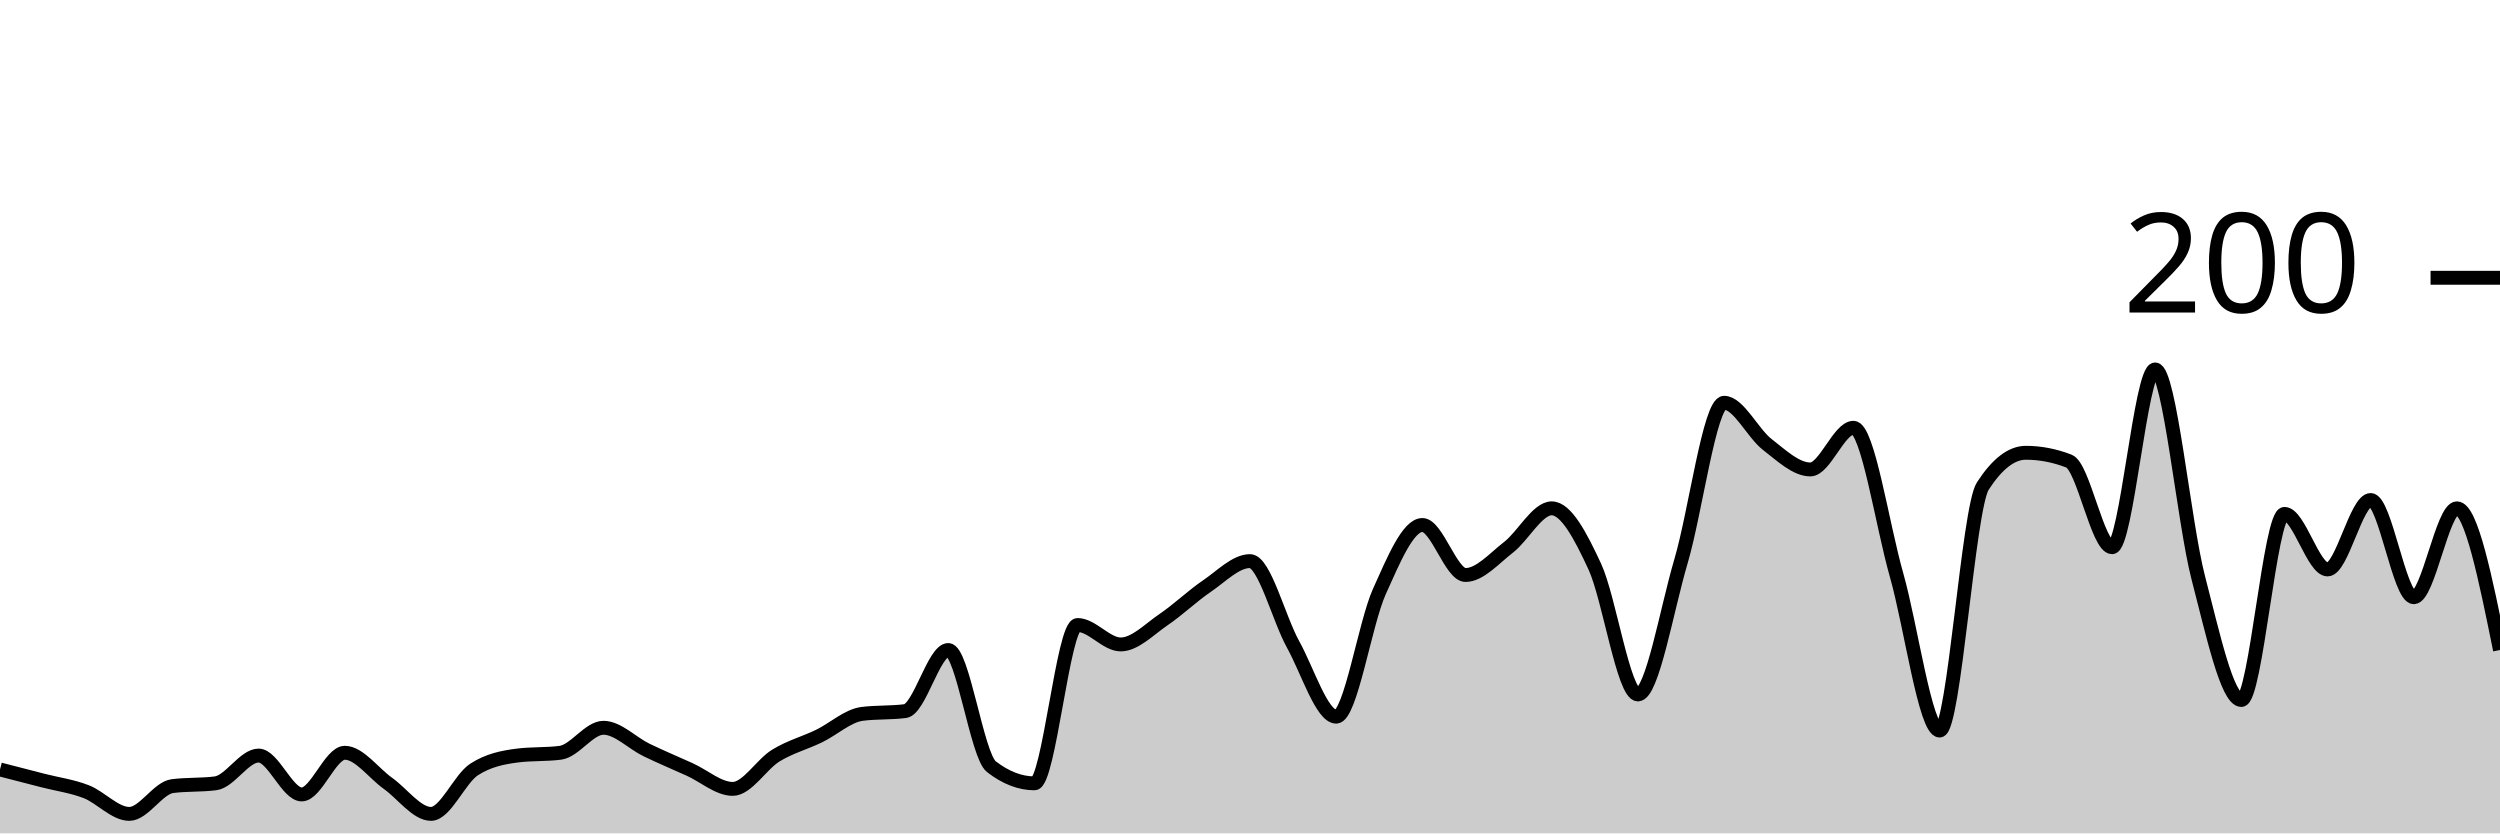
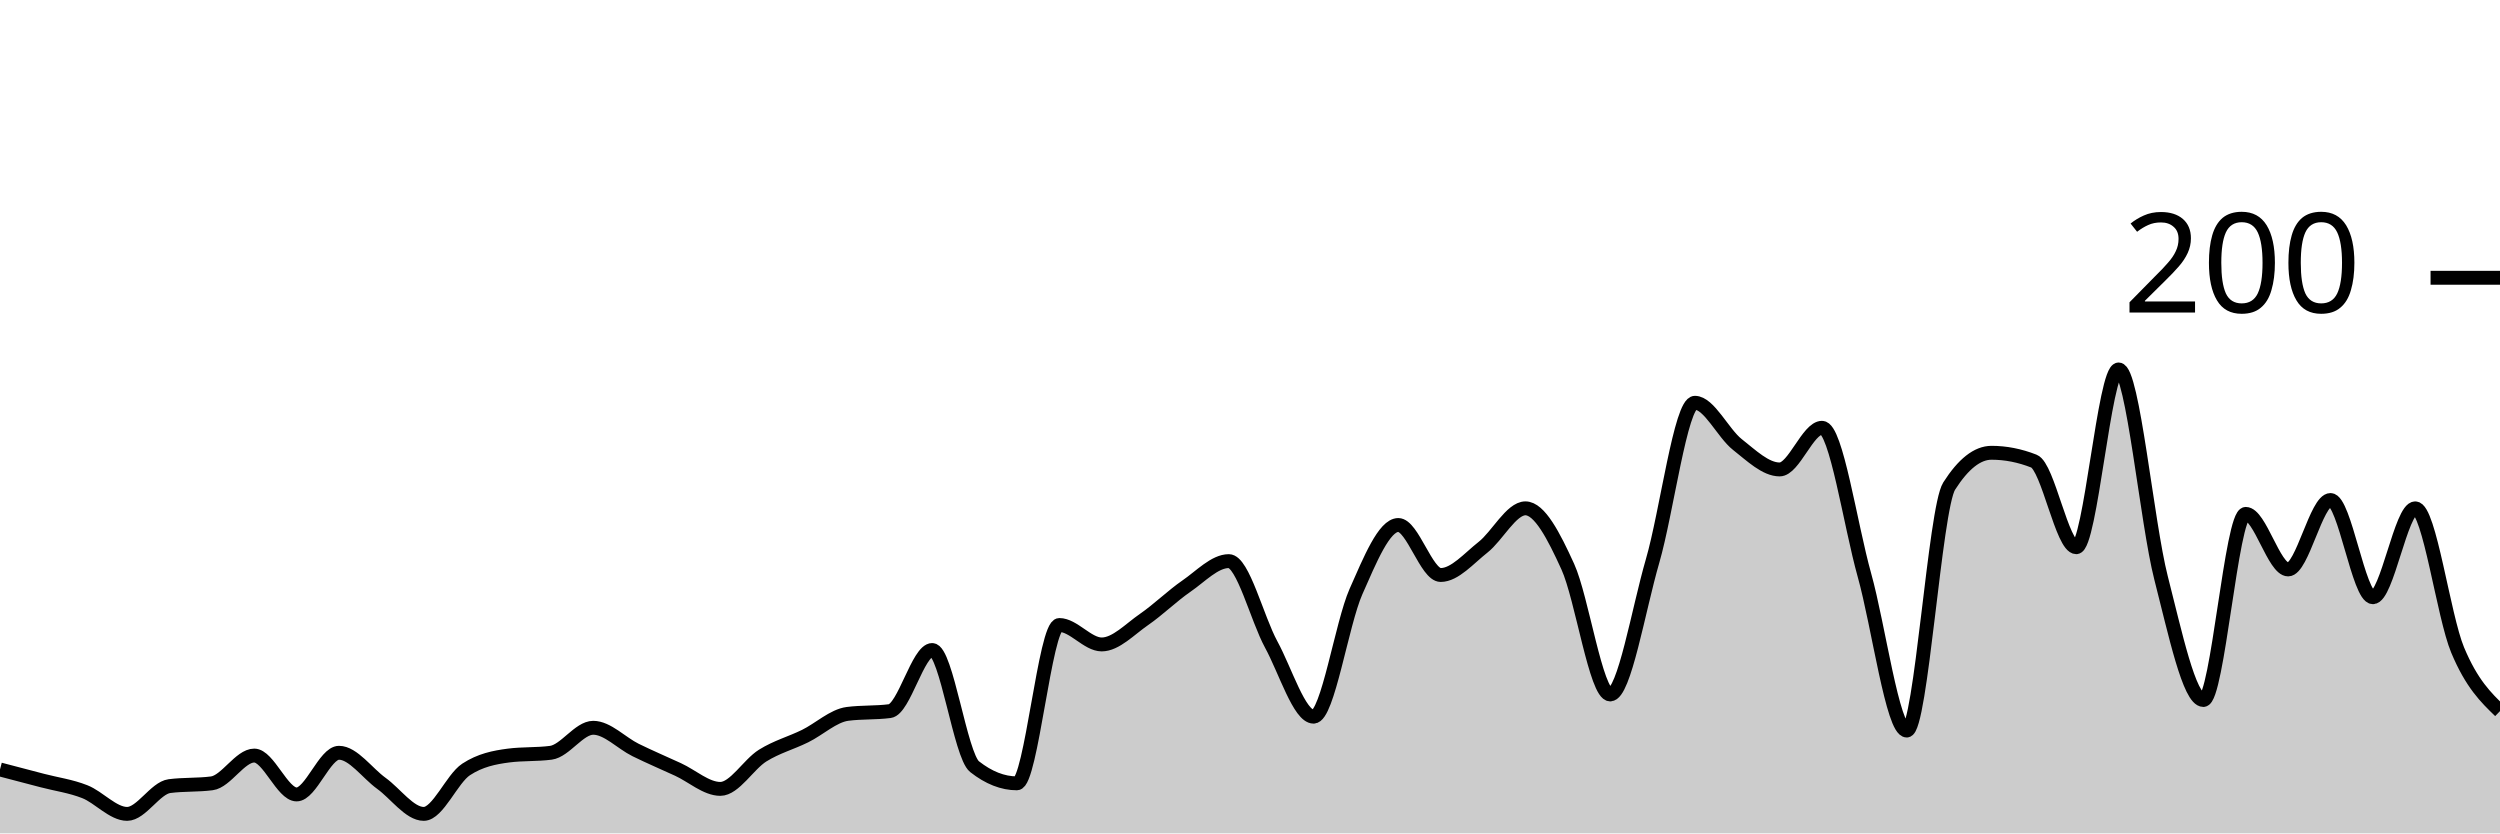
<svg xmlns="http://www.w3.org/2000/svg" viewBox="0 0 180 60">
  <g transform="translate(0,20)">
-     <path class="area" fill="rgba(0, 0, 0, 0.2)" d="M0,35.4C1.034,35.667,2.069,35.933,3.103,36.2C4.138,36.467,5.172,36.6,6.207,37C7.241,37.4,8.276,38.6,9.31,38.6C10.345,38.6,11.379,36.733,12.414,36.6C13.448,36.467,14.483,36.533,15.517,36.4C16.552,36.267,17.586,34.4,18.621,34.4C19.655,34.4,20.69,37.2,21.724,37.2C22.759,37.2,23.793,34.2,24.828,34.2C25.862,34.2,26.897,35.667,27.931,36.4C28.966,37.133,30,38.6,31.034,38.6C32.069,38.6,33.103,36.067,34.138,35.4C35.172,34.733,36.207,34.533,37.241,34.4C38.276,34.267,39.31,34.333,40.345,34.2C41.379,34.067,42.414,32.4,43.448,32.4C44.483,32.4,45.517,33.5,46.552,34C47.586,34.5,48.621,34.933,49.655,35.4C50.69,35.867,51.724,36.8,52.759,36.8C53.793,36.8,54.828,35.033,55.862,34.4C56.897,33.767,57.931,33.5,58.966,33C60,32.5,61.034,31.533,62.069,31.4C63.103,31.267,64.138,31.333,65.172,31.2C66.207,31.067,67.241,26.8,68.276,26.8C69.31,26.8,70.345,34.4,71.379,35.2C72.414,36,73.448,36.4,74.483,36.4C75.517,36.4,76.552,25,77.586,25C78.621,25,79.655,26.4,80.69,26.4C81.724,26.4,82.759,25.3,83.793,24.6C84.828,23.9,85.862,22.9,86.897,22.2C87.931,21.5,88.966,20.4,90,20.4C91.034,20.4,92.069,24.533,93.103,26.4C94.138,28.267,95.172,31.6,96.207,31.6C97.241,31.6,98.276,24.9,99.31,22.6C100.345,20.3,101.379,17.8,102.414,17.8C103.448,17.8,104.483,21.4,105.517,21.4C106.552,21.4,107.586,20.2,108.621,19.4C109.655,18.6,110.69,16.6,111.724,16.6C112.759,16.6,113.793,18.567,114.828,20.8C115.862,23.033,116.897,30,117.931,30C118.966,30,120,23.9,121.034,20.4C122.069,16.9,123.103,9,124.138,9C125.172,9,126.207,11.2,127.241,12C128.276,12.8,129.31,13.8,130.345,13.8C131.379,13.8,132.414,10.8,133.448,10.8C134.483,10.8,135.517,17.767,136.552,21.4C137.586,25.033,138.621,32.6,139.655,32.6C140.69,32.6,141.724,16.6,142.759,15C143.793,13.4,144.828,12.6,145.862,12.6C146.897,12.6,147.931,12.8,148.966,13.2C150,13.6,151.034,19.4,152.069,19.4C153.103,19.4,154.138,6.6,155.172,6.6C156.207,6.6,157.241,17.633,158.276,21.6C159.31,25.567,160.345,30.4,161.379,30.4C162.414,30.4,163.448,17,164.483,17C165.517,17,166.552,21,167.586,21C168.621,21,169.655,16,170.69,16C171.724,16,172.759,23,173.793,23C174.828,23,175.862,16.6,176.897,16.6C177.931,16.6,178.966,21.7,180,26.8L180,40C178.966,40,177.931,40,176.897,40C175.862,40,174.828,40,173.793,40C172.759,40,171.724,40,170.69,40C169.655,40,168.621,40,167.586,40C166.552,40,165.517,40,164.483,40C163.448,40,162.414,40,161.379,40C160.345,40,159.31,40,158.276,40C157.241,40,156.207,40,155.172,40C154.138,40,153.103,40,152.069,40C151.034,40,150,40,148.966,40C147.931,40,146.897,40,145.862,40C144.828,40,143.793,40,142.759,40C141.724,40,140.69,40,139.655,40C138.621,40,137.586,40,136.552,40C135.517,40,134.483,40,133.448,40C132.414,40,131.379,40,130.345,40C129.31,40,128.276,40,127.241,40C126.207,40,125.172,40,124.138,40C123.103,40,122.069,40,121.034,40C120,40,118.966,40,117.931,40C116.897,40,115.862,40,114.828,40C113.793,40,112.759,40,111.724,40C110.69,40,109.655,40,108.621,40C107.586,40,106.552,40,105.517,40C104.483,40,103.448,40,102.414,40C101.379,40,100.345,40,99.31,40C98.276,40,97.241,40,96.207,40C95.172,40,94.138,40,93.103,40C92.069,40,91.034,40,90,40C88.966,40,87.931,40,86.897,40C85.862,40,84.828,40,83.793,40C82.759,40,81.724,40,80.69,40C79.655,40,78.621,40,77.586,40C76.552,40,75.517,40,74.483,40C73.448,40,72.414,40,71.379,40C70.345,40,69.31,40,68.276,40C67.241,40,66.207,40,65.172,40C64.138,40,63.103,40,62.069,40C61.034,40,60,40,58.966,40C57.931,40,56.897,40,55.862,40C54.828,40,53.793,40,52.759,40C51.724,40,50.69,40,49.655,40C48.621,40,47.586,40,46.552,40C45.517,40,44.483,40,43.448,40C42.414,40,41.379,40,40.345,40C39.31,40,38.276,40,37.241,40C36.207,40,35.172,40,34.138,40C33.103,40,32.069,40,31.034,40C30,40,28.966,40,27.931,40C26.897,40,25.862,40,24.828,40C23.793,40,22.759,40,21.724,40C20.69,40,19.655,40,18.621,40C17.586,40,16.552,40,15.517,40C14.483,40,13.448,40,12.414,40C11.379,40,10.345,40,9.31,40C8.276,40,7.241,40,6.207,40C5.172,40,4.138,40,3.103,40C2.069,40,1.034,40,0,40Z" />
-     <path class="line" stroke="black" fill="none" d="M0,35.4C1.034,35.667,2.069,35.933,3.103,36.2C4.138,36.467,5.172,36.6,6.207,37C7.241,37.4,8.276,38.6,9.31,38.6C10.345,38.6,11.379,36.733,12.414,36.6C13.448,36.467,14.483,36.533,15.517,36.4C16.552,36.267,17.586,34.4,18.621,34.4C19.655,34.4,20.69,37.2,21.724,37.2C22.759,37.2,23.793,34.2,24.828,34.2C25.862,34.2,26.897,35.667,27.931,36.4C28.966,37.133,30,38.6,31.034,38.6C32.069,38.6,33.103,36.067,34.138,35.4C35.172,34.733,36.207,34.533,37.241,34.4C38.276,34.267,39.31,34.333,40.345,34.2C41.379,34.067,42.414,32.4,43.448,32.4C44.483,32.4,45.517,33.5,46.552,34C47.586,34.5,48.621,34.933,49.655,35.4C50.69,35.867,51.724,36.8,52.759,36.8C53.793,36.8,54.828,35.033,55.862,34.4C56.897,33.767,57.931,33.5,58.966,33C60,32.5,61.034,31.533,62.069,31.4C63.103,31.267,64.138,31.333,65.172,31.2C66.207,31.067,67.241,26.8,68.276,26.8C69.31,26.8,70.345,34.4,71.379,35.2C72.414,36,73.448,36.4,74.483,36.4C75.517,36.4,76.552,25,77.586,25C78.621,25,79.655,26.4,80.69,26.4C81.724,26.4,82.759,25.3,83.793,24.6C84.828,23.9,85.862,22.9,86.897,22.2C87.931,21.5,88.966,20.4,90,20.4C91.034,20.4,92.069,24.533,93.103,26.4C94.138,28.267,95.172,31.6,96.207,31.6C97.241,31.6,98.276,24.9,99.31,22.6C100.345,20.3,101.379,17.8,102.414,17.8C103.448,17.8,104.483,21.4,105.517,21.4C106.552,21.4,107.586,20.2,108.621,19.4C109.655,18.6,110.69,16.6,111.724,16.6C112.759,16.6,113.793,18.567,114.828,20.8C115.862,23.033,116.897,30,117.931,30C118.966,30,120,23.9,121.034,20.4C122.069,16.9,123.103,9,124.138,9C125.172,9,126.207,11.2,127.241,12C128.276,12.8,129.31,13.8,130.345,13.8C131.379,13.8,132.414,10.8,133.448,10.8C134.483,10.8,135.517,17.767,136.552,21.4C137.586,25.033,138.621,32.6,139.655,32.6C140.69,32.6,141.724,16.6,142.759,15C143.793,13.4,144.828,12.6,145.862,12.6C146.897,12.6,147.931,12.8,148.966,13.2C150,13.6,151.034,19.4,152.069,19.4C153.103,19.4,154.138,6.6,155.172,6.6C156.207,6.6,157.241,17.633,158.276,21.6C159.31,25.567,160.345,30.4,161.379,30.4C162.414,30.4,163.448,17,164.483,17C165.517,17,166.552,21,167.586,21C168.621,21,169.655,16,170.69,16C171.724,16,172.759,23,173.793,23C174.828,23,175.862,16.6,176.897,16.6C177.931,16.6,178.966,21.7,180,26.8" />
+     <path class="area" fill="rgba(0, 0, 0, 0.2)" d="M0,35.4C1.017,35.667,2.034,35.933,3.051,36.2C4.068,36.467,5.085,36.6,6.102,37C7.119,37.4,8.136,38.6,9.153,38.6C10.169,38.6,11.186,36.733,12.203,36.6C13.22,36.467,14.237,36.533,15.254,36.4C16.271,36.267,17.288,34.4,18.305,34.4C19.322,34.4,20.339,37.2,21.356,37.2C22.373,37.2,23.39,34.2,24.407,34.2C25.424,34.2,26.441,35.667,27.458,36.4C28.475,37.133,29.492,38.6,30.508,38.6C31.525,38.6,32.542,36.067,33.559,35.4C34.576,34.733,35.593,34.533,36.61,34.4C37.627,34.267,38.644,34.333,39.661,34.2C40.678,34.067,41.695,32.4,42.712,32.4C43.729,32.4,44.746,33.5,45.763,34C46.78,34.5,47.797,34.933,48.814,35.4C49.831,35.867,50.847,36.8,51.864,36.8C52.881,36.8,53.898,35.033,54.915,34.4C55.932,33.767,56.949,33.5,57.966,33C58.983,32.5,60,31.533,61.017,31.4C62.034,31.267,63.051,31.333,64.068,31.2C65.085,31.067,66.102,26.8,67.119,26.8C68.136,26.8,69.153,34.4,70.169,35.2C71.186,36,72.203,36.4,73.22,36.4C74.237,36.4,75.254,25,76.271,25C77.288,25,78.305,26.4,79.322,26.4C80.339,26.4,81.356,25.3,82.373,24.6C83.39,23.9,84.407,22.9,85.424,22.2C86.441,21.5,87.458,20.4,88.475,20.4C89.492,20.4,90.508,24.533,91.525,26.4C92.542,28.267,93.559,31.6,94.576,31.6C95.593,31.6,96.61,24.9,97.627,22.6C98.644,20.3,99.661,17.8,100.678,17.8C101.695,17.8,102.712,21.4,103.729,21.4C104.746,21.4,105.763,20.2,106.78,19.4C107.797,18.6,108.814,16.6,109.831,16.6C110.847,16.6,111.864,18.567,112.881,20.8C113.898,23.033,114.915,30,115.932,30C116.949,30,117.966,23.9,118.983,20.4C120,16.9,121.017,9,122.034,9C123.051,9,124.068,11.2,125.085,12C126.102,12.8,127.119,13.8,128.136,13.8C129.153,13.8,130.169,10.8,131.186,10.8C132.203,10.8,133.22,17.767,134.237,21.4C135.254,25.033,136.271,32.6,137.288,32.6C138.305,32.6,139.322,16.6,140.339,15C141.356,13.4,142.373,12.6,143.39,12.6C144.407,12.6,145.424,12.8,146.441,13.2C147.458,13.6,148.475,19.4,149.492,19.4C150.508,19.4,151.525,6.6,152.542,6.6C153.559,6.6,154.576,17.633,155.593,21.6C156.61,25.567,157.627,30.4,158.644,30.4C159.661,30.4,160.678,17,161.695,17C162.712,17,163.729,21,164.746,21C165.763,21,166.78,16,167.797,16C168.814,16,169.831,23,170.847,23C171.864,23,172.881,16.6,173.898,16.6C174.915,16.6,175.932,24.367,176.949,26.8C177.966,29.233,178.983,30.217,180,31.2L180,40C178.983,40,177.966,40,176.949,40C175.932,40,174.915,40,173.898,40C172.881,40,171.864,40,170.847,40C169.831,40,168.814,40,167.797,40C166.78,40,165.763,40,164.746,40C163.729,40,162.712,40,161.695,40C160.678,40,159.661,40,158.644,40C157.627,40,156.61,40,155.593,40C154.576,40,153.559,40,152.542,40C151.525,40,150.508,40,149.492,40C148.475,40,147.458,40,146.441,40C145.424,40,144.407,40,143.39,40C142.373,40,141.356,40,140.339,40C139.322,40,138.305,40,137.288,40C136.271,40,135.254,40,134.237,40C133.22,40,132.203,40,131.186,40C130.169,40,129.153,40,128.136,40C127.119,40,126.102,40,125.085,40C124.068,40,123.051,40,122.034,40C121.017,40,120,40,118.983,40C117.966,40,116.949,40,115.932,40C114.915,40,113.898,40,112.881,40C111.864,40,110.847,40,109.831,40C108.814,40,107.797,40,106.78,40C105.763,40,104.746,40,103.729,40C102.712,40,101.695,40,100.678,40C99.661,40,98.644,40,97.627,40C96.61,40,95.593,40,94.576,40C93.559,40,92.542,40,91.525,40C90.508,40,89.492,40,88.475,40C87.458,40,86.441,40,85.424,40C84.407,40,83.39,40,82.373,40C81.356,40,80.339,40,79.322,40C78.305,40,77.288,40,76.271,40C75.254,40,74.237,40,73.22,40C72.203,40,71.186,40,70.169,40C69.153,40,68.136,40,67.119,40C66.102,40,65.085,40,64.068,40C63.051,40,62.034,40,61.017,40C60,40,58.983,40,57.966,40C56.949,40,55.932,40,54.915,40C53.898,40,52.881,40,51.864,40C50.847,40,49.831,40,48.814,40C47.797,40,46.78,40,45.763,40C44.746,40,43.729,40,42.712,40C41.695,40,40.678,40,39.661,40C38.644,40,37.627,40,36.61,40C35.593,40,34.576,40,33.559,40C32.542,40,31.525,40,30.508,40C29.492,40,28.475,40,27.458,40C26.441,40,25.424,40,24.407,40C23.39,40,22.373,40,21.356,40C20.339,40,19.322,40,18.305,40C17.288,40,16.271,40,15.254,40C14.237,40,13.22,40,12.203,40C11.186,40,10.169,40,9.153,40C8.136,40,7.119,40,6.102,40C5.085,40,4.068,40,3.051,40C2.034,40,1.017,40,0,40Z" />
+     <path class="line" stroke="black" fill="none" d="M0,35.4C1.017,35.667,2.034,35.933,3.051,36.2C4.068,36.467,5.085,36.6,6.102,37C7.119,37.4,8.136,38.6,9.153,38.6C10.169,38.6,11.186,36.733,12.203,36.6C13.22,36.467,14.237,36.533,15.254,36.4C16.271,36.267,17.288,34.4,18.305,34.4C19.322,34.4,20.339,37.2,21.356,37.2C22.373,37.2,23.39,34.2,24.407,34.2C25.424,34.2,26.441,35.667,27.458,36.4C28.475,37.133,29.492,38.6,30.508,38.6C31.525,38.6,32.542,36.067,33.559,35.4C34.576,34.733,35.593,34.533,36.61,34.4C37.627,34.267,38.644,34.333,39.661,34.2C40.678,34.067,41.695,32.4,42.712,32.4C43.729,32.4,44.746,33.5,45.763,34C46.78,34.5,47.797,34.933,48.814,35.4C49.831,35.867,50.847,36.8,51.864,36.8C52.881,36.8,53.898,35.033,54.915,34.4C55.932,33.767,56.949,33.5,57.966,33C58.983,32.5,60,31.533,61.017,31.4C62.034,31.267,63.051,31.333,64.068,31.2C65.085,31.067,66.102,26.8,67.119,26.8C68.136,26.8,69.153,34.4,70.169,35.2C71.186,36,72.203,36.4,73.22,36.4C74.237,36.4,75.254,25,76.271,25C77.288,25,78.305,26.4,79.322,26.4C80.339,26.4,81.356,25.3,82.373,24.6C83.39,23.9,84.407,22.9,85.424,22.2C86.441,21.5,87.458,20.4,88.475,20.4C89.492,20.4,90.508,24.533,91.525,26.4C92.542,28.267,93.559,31.6,94.576,31.6C95.593,31.6,96.61,24.9,97.627,22.6C98.644,20.3,99.661,17.8,100.678,17.8C101.695,17.8,102.712,21.4,103.729,21.4C104.746,21.4,105.763,20.2,106.78,19.4C107.797,18.6,108.814,16.6,109.831,16.6C110.847,16.6,111.864,18.567,112.881,20.8C113.898,23.033,114.915,30,115.932,30C116.949,30,117.966,23.9,118.983,20.4C120,16.9,121.017,9,122.034,9C123.051,9,124.068,11.2,125.085,12C126.102,12.8,127.119,13.8,128.136,13.8C129.153,13.8,130.169,10.8,131.186,10.8C132.203,10.8,133.22,17.767,134.237,21.4C135.254,25.033,136.271,32.6,137.288,32.6C138.305,32.6,139.322,16.6,140.339,15C141.356,13.4,142.373,12.6,143.39,12.6C144.407,12.6,145.424,12.8,146.441,13.2C147.458,13.6,148.475,19.4,149.492,19.4C150.508,19.4,151.525,6.6,152.542,6.6C153.559,6.6,154.576,17.633,155.593,21.6C156.61,25.567,157.627,30.4,158.644,30.4C159.661,30.4,160.678,17,161.695,17C162.712,17,163.729,21,164.746,21C165.763,21,166.78,16,167.797,16C168.814,16,169.831,23,170.847,23C171.864,23,172.881,16.6,173.898,16.6C174.915,16.6,175.932,24.367,176.949,26.8C177.966,29.233,178.983,30.217,180,31.2" />
    <path class="axis-ceiling" stroke-width="1" stroke="black" fill="none" d="M175,0L180,0" />
    <text class="axis-ceiling-label" font-family="sans-serif" text-anchor="end" font-size="10px" x="170" y="2.5">200</text>
  </g>
</svg>
